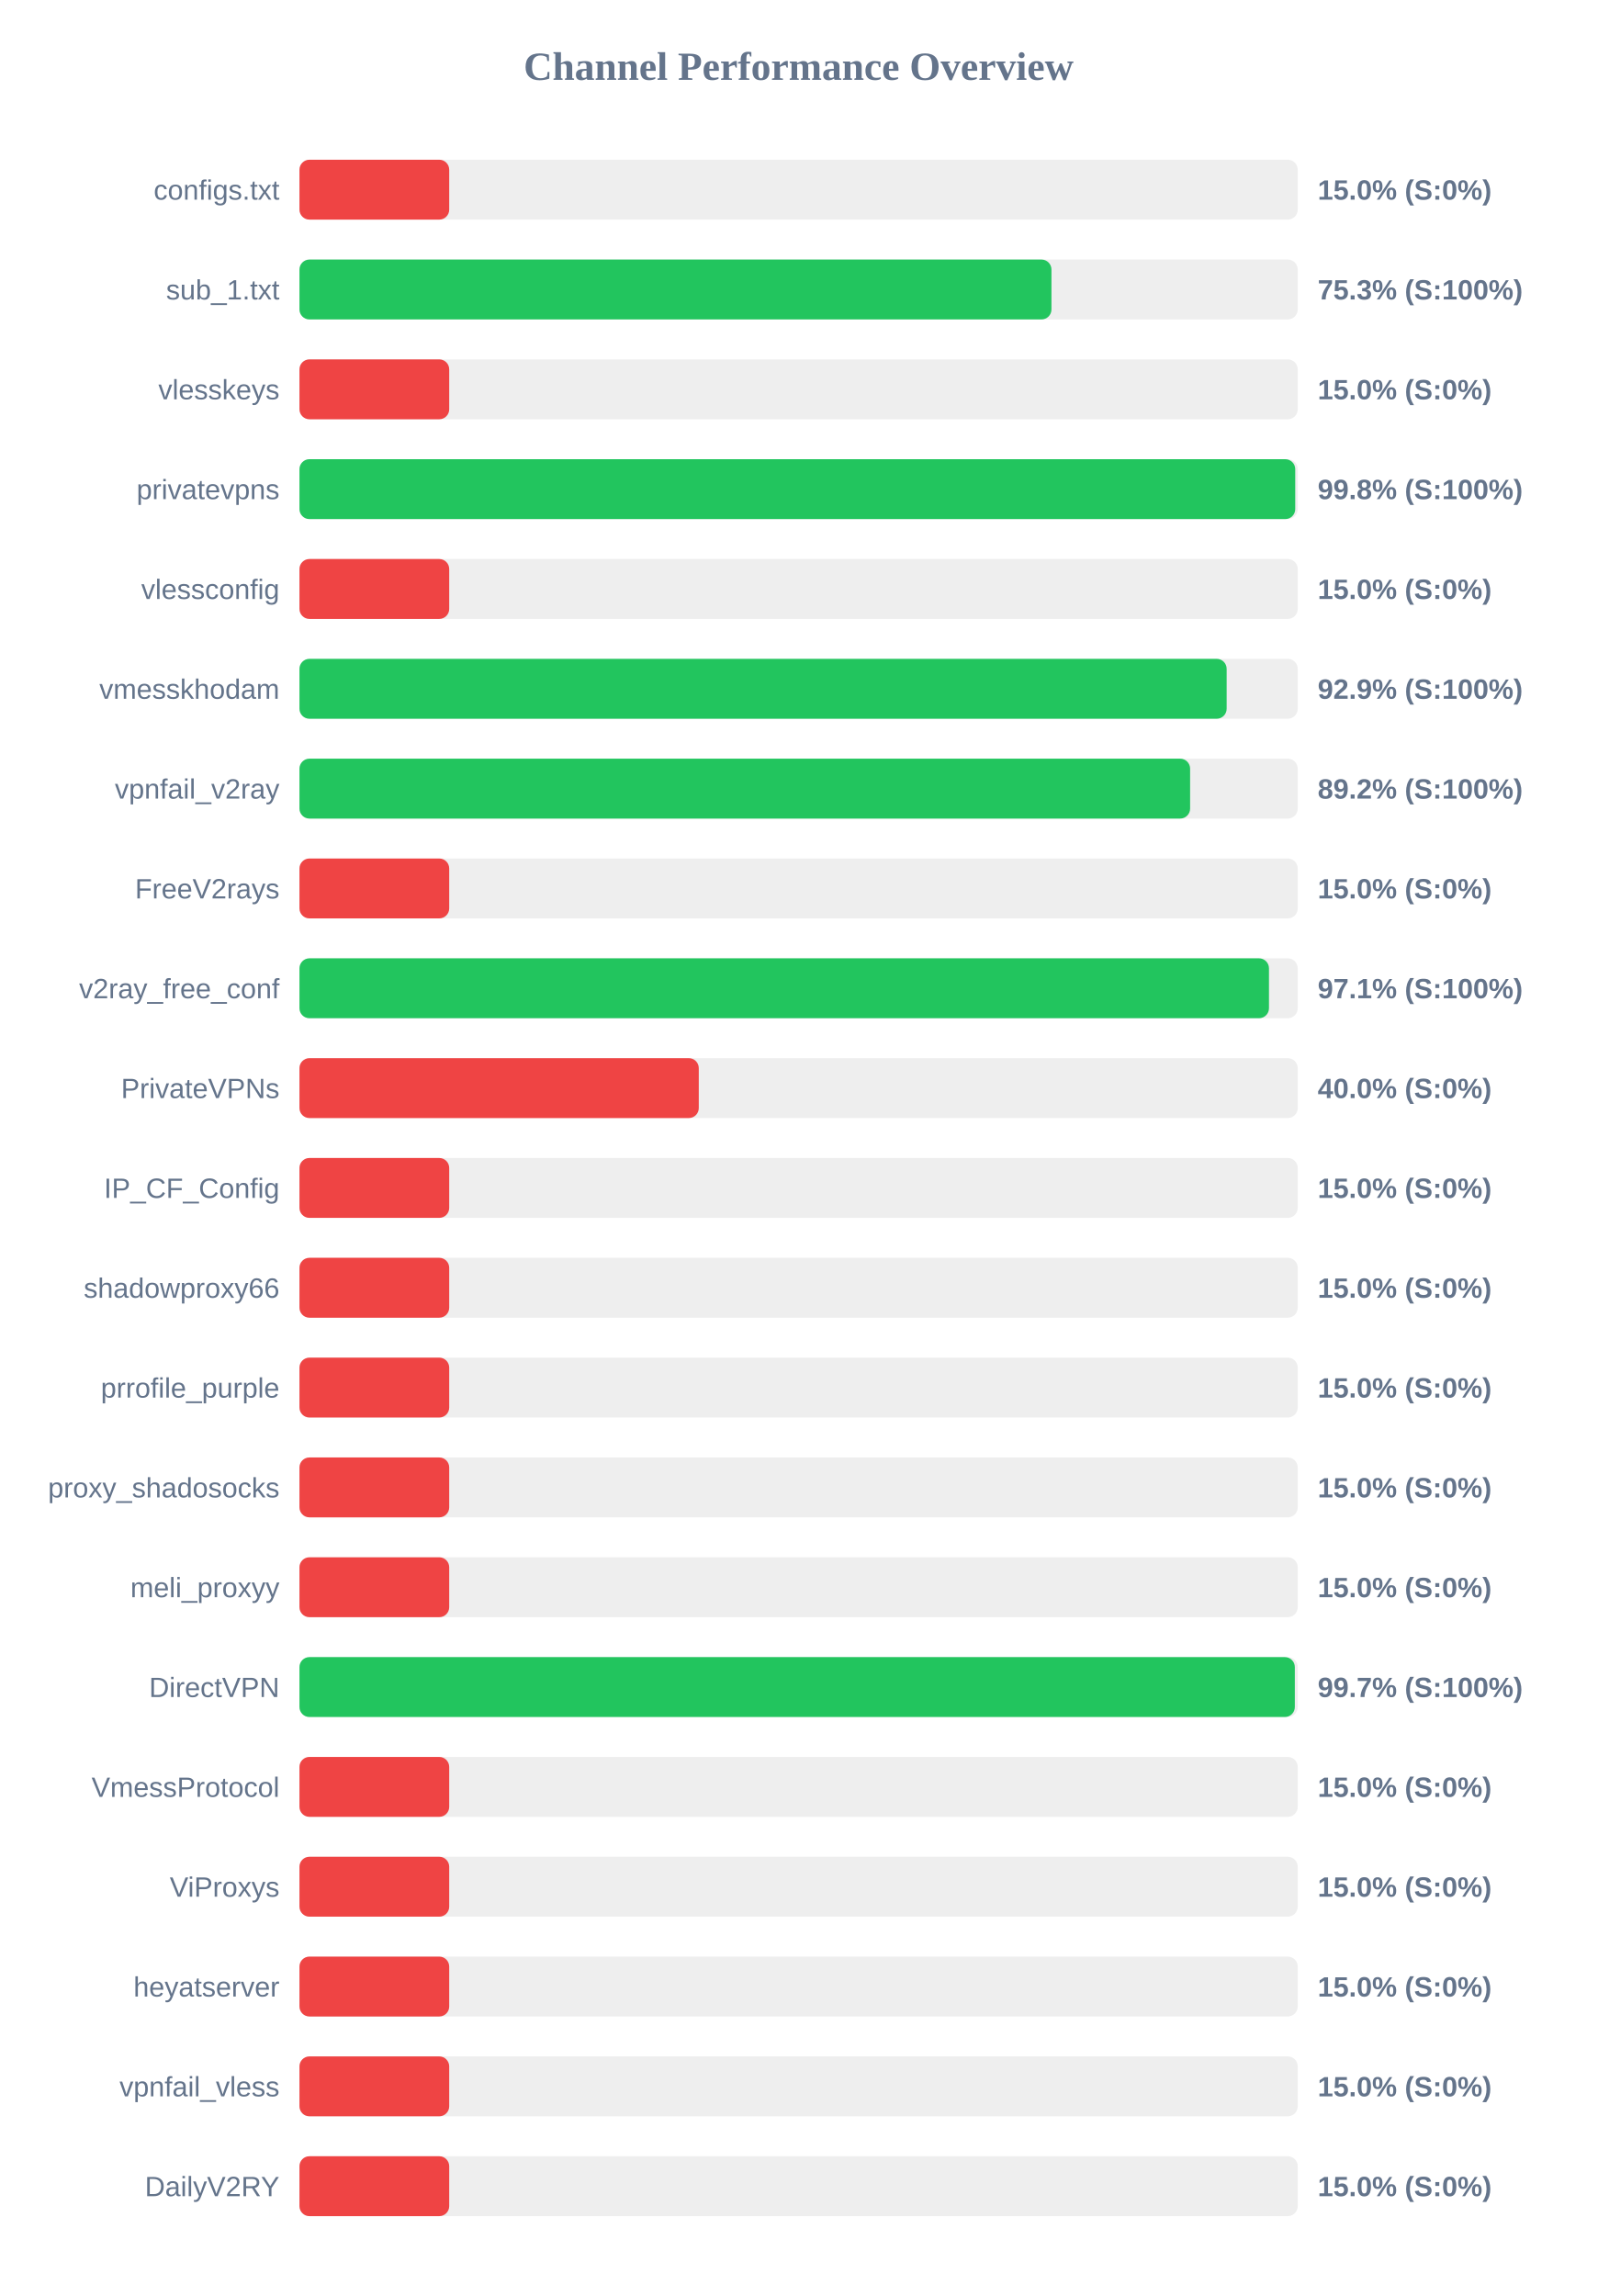
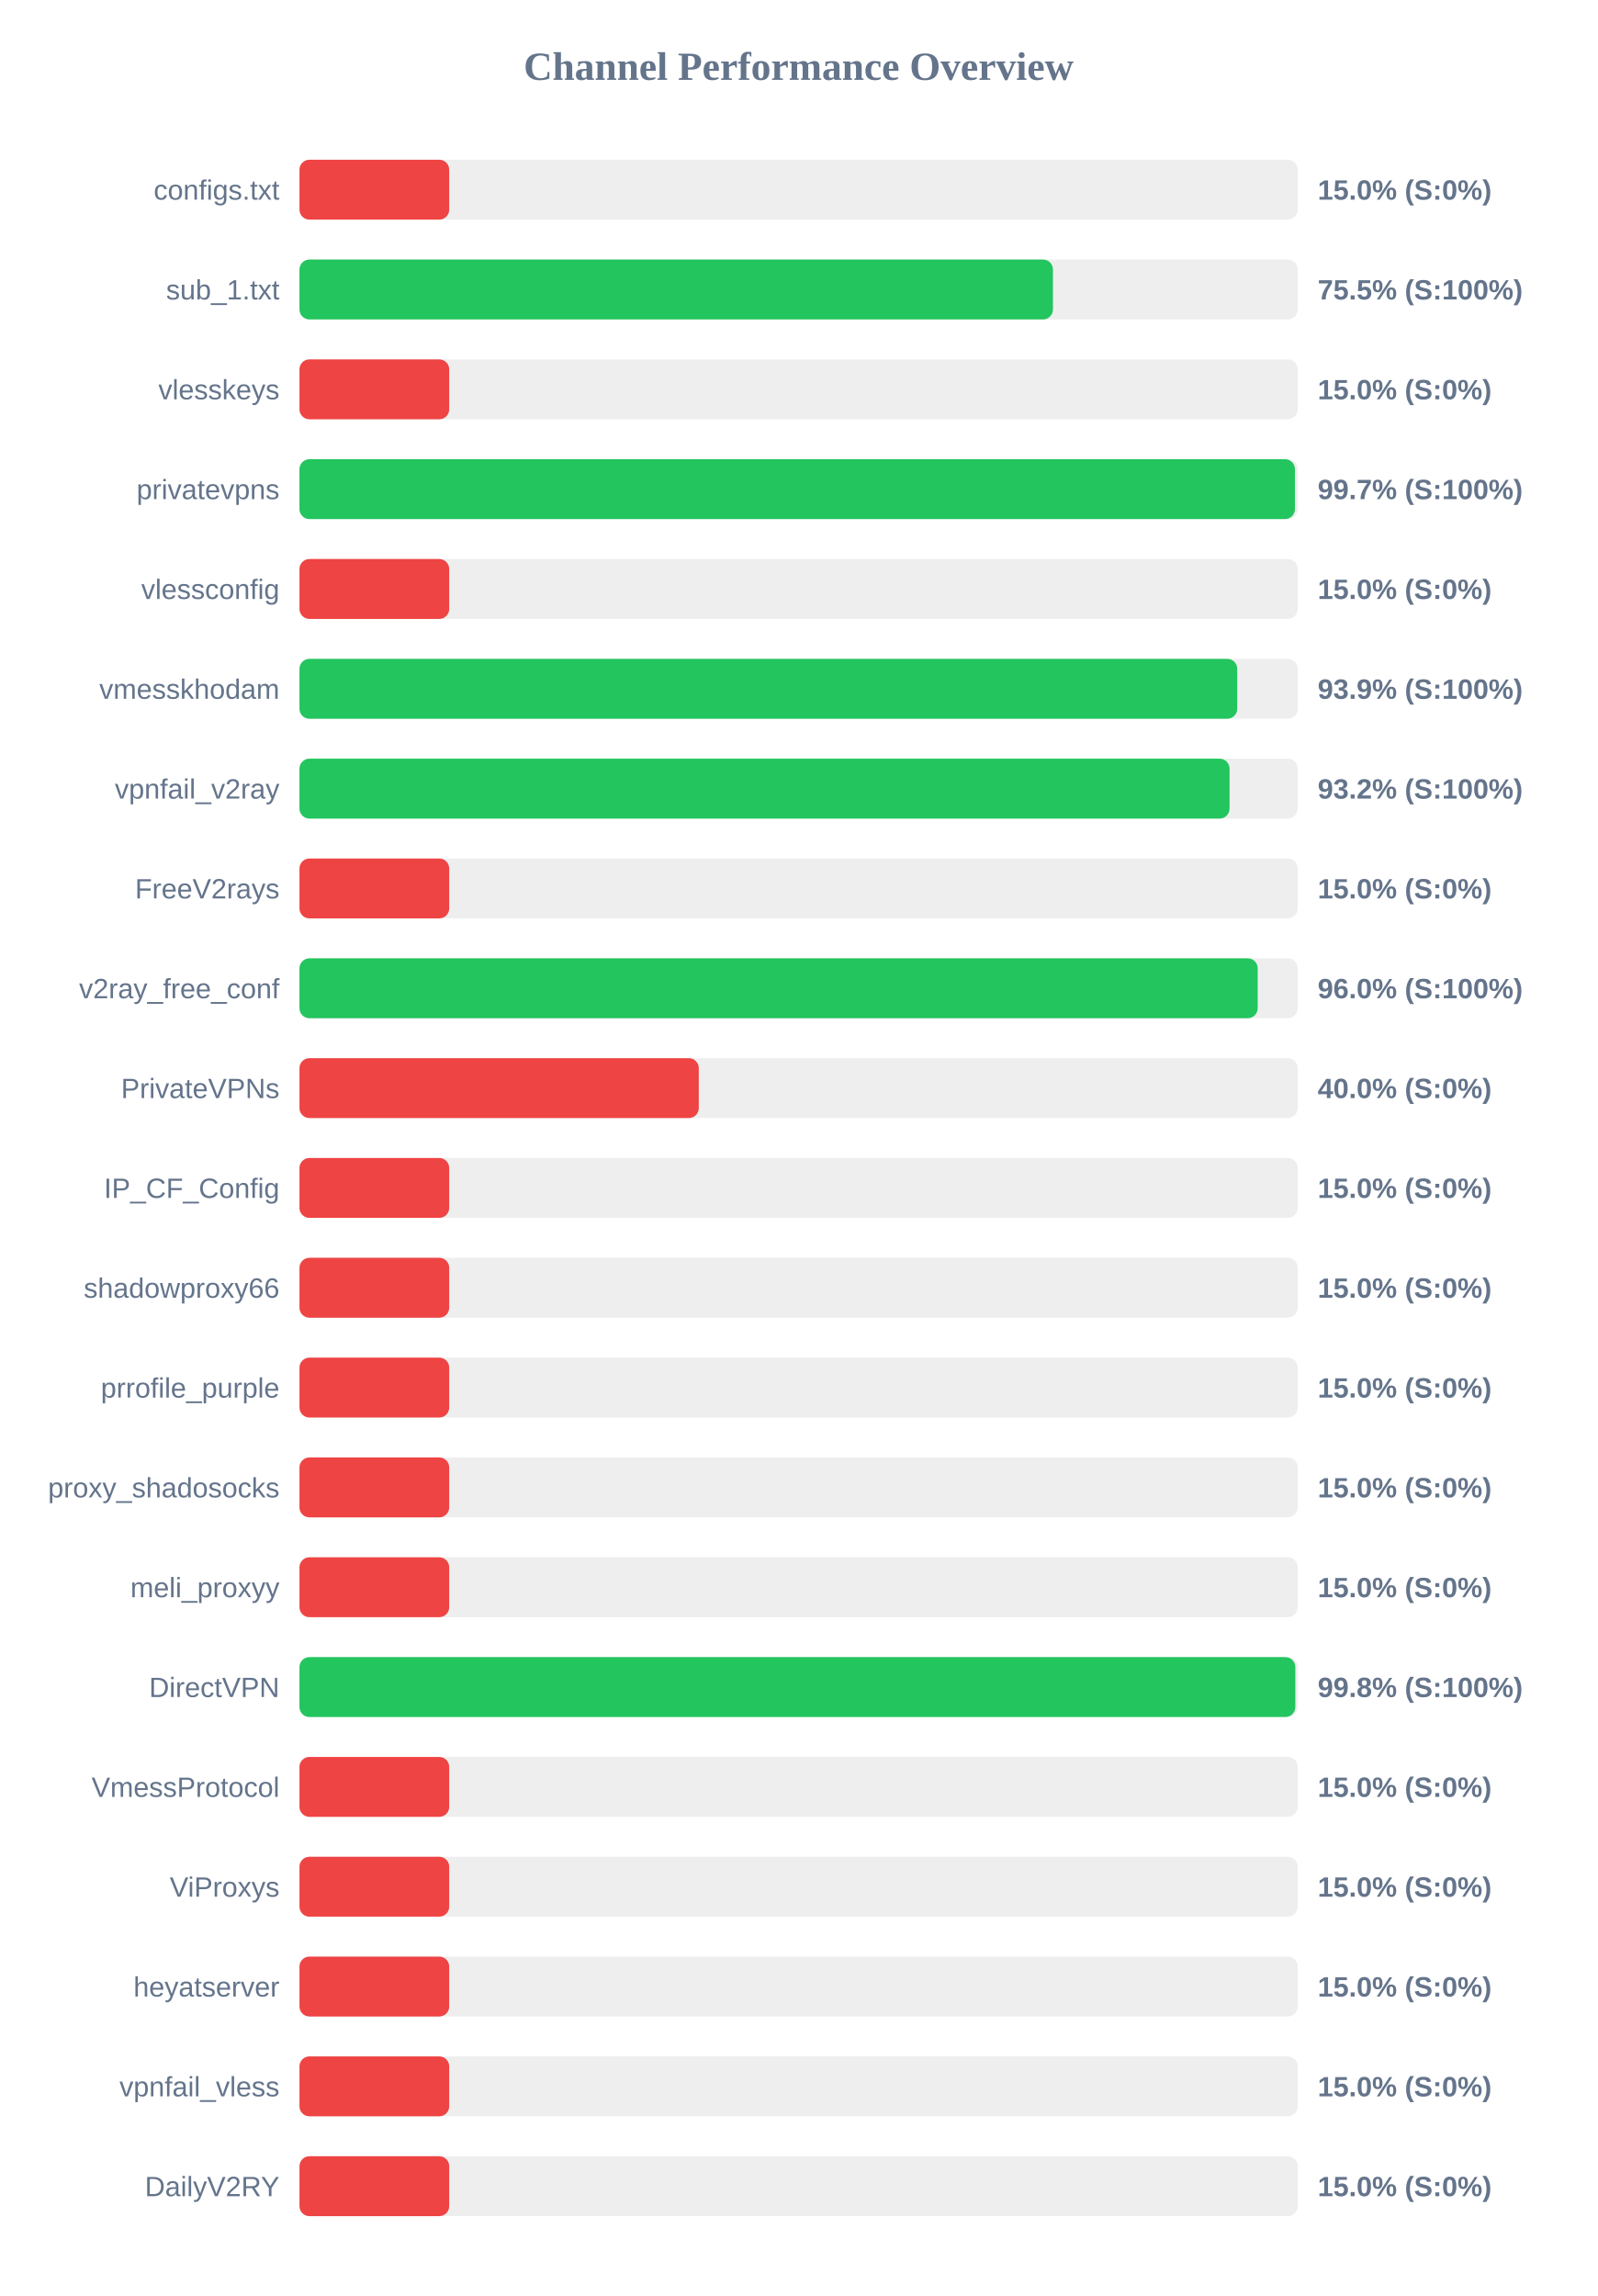
<svg xmlns="http://www.w3.org/2000/svg" width="800" height="1150" version="1.1">
  <style>
        .row { font: 14px Arial; fill: #64748b; }
        .score { font: bold 14px Arial; fill: #64748b; }
    </style>
  <text x="400" y="40" text-anchor="middle" font-size="20px" font-weight="bold" fill="#64748b">Channel Performance Overview</text>
  <rect x="150" y="80" width="500" height="30" fill="#eee" rx="5" />
  <rect x="150" y="80" width="75.0" height="30" fill="#ef4444" rx="5" />
  <text x="140" y="100" text-anchor="end" class="row">configs.txt</text>
  <text x="660" y="100" text-anchor="start" class="score">15.0% (S:0%)</text>
  <rect x="150" y="130" width="500" height="30" fill="#eee" rx="5" />
-   <rect x="150" y="130" width="376.65" height="30" fill="#22c55e" rx="5" />
+   <rect x="150" y="130" width="377.4" height="30" fill="#22c55e" rx="5" />
  <text x="140" y="150" text-anchor="end" class="row">sub_1.txt</text>
-   <text x="660" y="150" text-anchor="start" class="score">75.3% (S:100%)</text>
+   <text x="660" y="150" text-anchor="start" class="score">75.5% (S:100%)</text>
  <rect x="150" y="180" width="500" height="30" fill="#eee" rx="5" />
  <rect x="150" y="180" width="75.0" height="30" fill="#ef4444" rx="5" />
  <text x="140" y="200" text-anchor="end" class="row">vlesskeys</text>
  <text x="660" y="200" text-anchor="start" class="score">15.0% (S:0%)</text>
  <rect x="150" y="230" width="500" height="30" fill="#eee" rx="5" />
-   <rect x="150" y="230" width="498.75" height="30" fill="#22c55e" rx="5" />
+   <rect x="150" y="230" width="498.6" height="30" fill="#22c55e" rx="5" />
  <text x="140" y="250" text-anchor="end" class="row">privatevpns</text>
-   <text x="660" y="250" text-anchor="start" class="score">99.8% (S:100%)</text>
+   <text x="660" y="250" text-anchor="start" class="score">99.7% (S:100%)</text>
  <rect x="150" y="280" width="500" height="30" fill="#eee" rx="5" />
  <rect x="150" y="280" width="75.0" height="30" fill="#ef4444" rx="5" />
  <text x="140" y="300" text-anchor="end" class="row">vlessconfig</text>
  <text x="660" y="300" text-anchor="start" class="score">15.0% (S:0%)</text>
  <rect x="150" y="330" width="500" height="30" fill="#eee" rx="5" />
-   <rect x="150" y="330" width="464.4" height="30" fill="#22c55e" rx="5" />
+   <rect x="150" y="330" width="469.7" height="30" fill="#22c55e" rx="5" />
  <text x="140" y="350" text-anchor="end" class="row">vmesskhodam</text>
-   <text x="660" y="350" text-anchor="start" class="score">92.9% (S:100%)</text>
+   <text x="660" y="350" text-anchor="start" class="score">93.9% (S:100%)</text>
  <rect x="150" y="380" width="500" height="30" fill="#eee" rx="5" />
-   <rect x="150" y="380" width="446.1" height="30" fill="#22c55e" rx="5" />
+   <rect x="150" y="380" width="465.85" height="30" fill="#22c55e" rx="5" />
  <text x="140" y="400" text-anchor="end" class="row">vpnfail_v2ray</text>
-   <text x="660" y="400" text-anchor="start" class="score">89.2% (S:100%)</text>
+   <text x="660" y="400" text-anchor="start" class="score">93.2% (S:100%)</text>
  <rect x="150" y="430" width="500" height="30" fill="#eee" rx="5" />
  <rect x="150" y="430" width="75.0" height="30" fill="#ef4444" rx="5" />
  <text x="140" y="450" text-anchor="end" class="row">FreeV2rays</text>
  <text x="660" y="450" text-anchor="start" class="score">15.0% (S:0%)</text>
  <rect x="150" y="480" width="500" height="30" fill="#eee" rx="5" />
-   <rect x="150" y="480" width="485.6" height="30" fill="#22c55e" rx="5" />
+   <rect x="150" y="480" width="479.95" height="30" fill="#22c55e" rx="5" />
  <text x="140" y="500" text-anchor="end" class="row">v2ray_free_conf</text>
-   <text x="660" y="500" text-anchor="start" class="score">97.1% (S:100%)</text>
+   <text x="660" y="500" text-anchor="start" class="score">96.0% (S:100%)</text>
  <rect x="150" y="530" width="500" height="30" fill="#eee" rx="5" />
  <rect x="150" y="530" width="200.0" height="30" fill="#ef4444" rx="5" />
  <text x="140" y="550" text-anchor="end" class="row">PrivateVPNs</text>
  <text x="660" y="550" text-anchor="start" class="score">40.0% (S:0%)</text>
  <rect x="150" y="580" width="500" height="30" fill="#eee" rx="5" />
  <rect x="150" y="580" width="75.0" height="30" fill="#ef4444" rx="5" />
  <text x="140" y="600" text-anchor="end" class="row">IP_CF_Config</text>
  <text x="660" y="600" text-anchor="start" class="score">15.0% (S:0%)</text>
  <rect x="150" y="630" width="500" height="30" fill="#eee" rx="5" />
  <rect x="150" y="630" width="75.0" height="30" fill="#ef4444" rx="5" />
  <text x="140" y="650" text-anchor="end" class="row">shadowproxy66</text>
  <text x="660" y="650" text-anchor="start" class="score">15.0% (S:0%)</text>
  <rect x="150" y="680" width="500" height="30" fill="#eee" rx="5" />
  <rect x="150" y="680" width="75.0" height="30" fill="#ef4444" rx="5" />
  <text x="140" y="700" text-anchor="end" class="row">prrofile_purple</text>
  <text x="660" y="700" text-anchor="start" class="score">15.0% (S:0%)</text>
  <rect x="150" y="730" width="500" height="30" fill="#eee" rx="5" />
  <rect x="150" y="730" width="75.0" height="30" fill="#ef4444" rx="5" />
  <text x="140" y="750" text-anchor="end" class="row">proxy_shadosocks</text>
  <text x="660" y="750" text-anchor="start" class="score">15.0% (S:0%)</text>
  <rect x="150" y="780" width="500" height="30" fill="#eee" rx="5" />
  <rect x="150" y="780" width="75.0" height="30" fill="#ef4444" rx="5" />
  <text x="140" y="800" text-anchor="end" class="row">meli_proxyy</text>
  <text x="660" y="800" text-anchor="start" class="score">15.0% (S:0%)</text>
  <rect x="150" y="830" width="500" height="30" fill="#eee" rx="5" />
-   <rect x="150" y="830" width="498.55" height="30" fill="#22c55e" rx="5" />
+   <rect x="150" y="830" width="498.8" height="30" fill="#22c55e" rx="5" />
  <text x="140" y="850" text-anchor="end" class="row">DirectVPN</text>
-   <text x="660" y="850" text-anchor="start" class="score">99.7% (S:100%)</text>
+   <text x="660" y="850" text-anchor="start" class="score">99.8% (S:100%)</text>
  <rect x="150" y="880" width="500" height="30" fill="#eee" rx="5" />
  <rect x="150" y="880" width="75.0" height="30" fill="#ef4444" rx="5" />
  <text x="140" y="900" text-anchor="end" class="row">VmessProtocol</text>
  <text x="660" y="900" text-anchor="start" class="score">15.0% (S:0%)</text>
  <rect x="150" y="930" width="500" height="30" fill="#eee" rx="5" />
  <rect x="150" y="930" width="75.0" height="30" fill="#ef4444" rx="5" />
  <text x="140" y="950" text-anchor="end" class="row">ViProxys</text>
  <text x="660" y="950" text-anchor="start" class="score">15.0% (S:0%)</text>
  <rect x="150" y="980" width="500" height="30" fill="#eee" rx="5" />
  <rect x="150" y="980" width="75.0" height="30" fill="#ef4444" rx="5" />
  <text x="140" y="1000" text-anchor="end" class="row">heyatserver</text>
  <text x="660" y="1000" text-anchor="start" class="score">15.0% (S:0%)</text>
  <rect x="150" y="1030" width="500" height="30" fill="#eee" rx="5" />
  <rect x="150" y="1030" width="75.0" height="30" fill="#ef4444" rx="5" />
  <text x="140" y="1050" text-anchor="end" class="row">vpnfail_vless</text>
  <text x="660" y="1050" text-anchor="start" class="score">15.0% (S:0%)</text>
  <rect x="150" y="1080" width="500" height="30" fill="#eee" rx="5" />
  <rect x="150" y="1080" width="75.0" height="30" fill="#ef4444" rx="5" />
  <text x="140" y="1100" text-anchor="end" class="row">DailyV2RY</text>
  <text x="660" y="1100" text-anchor="start" class="score">15.0% (S:0%)</text>
</svg>
